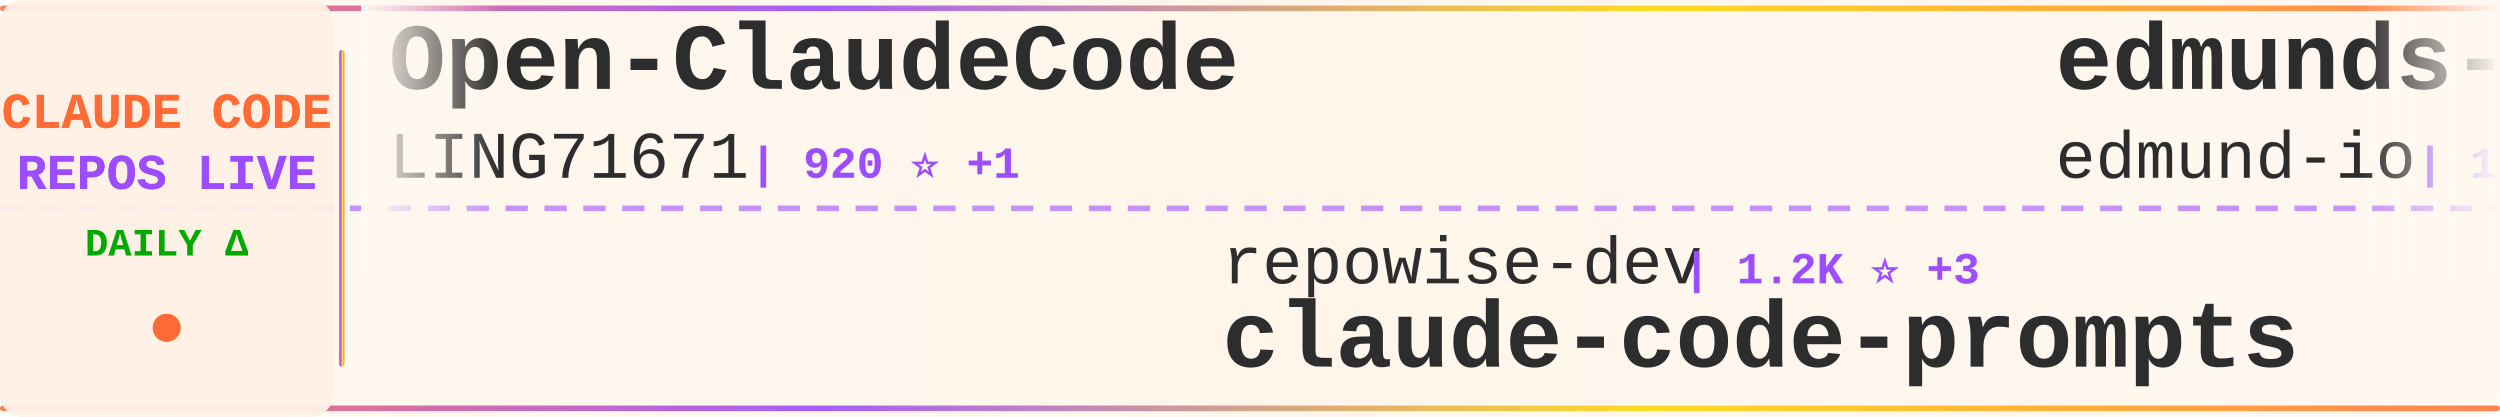
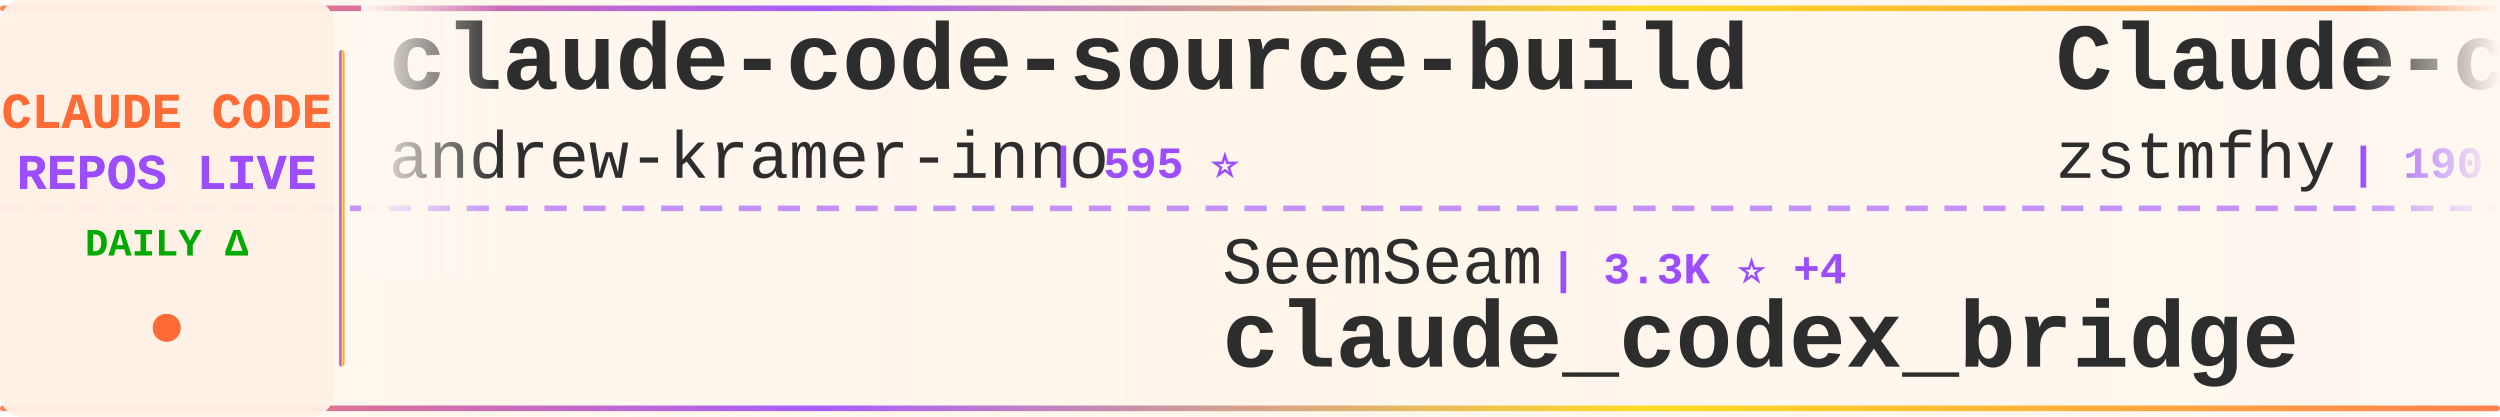
<svg xmlns="http://www.w3.org/2000/svg" width="900" height="150">
  <defs>
    <linearGradient id="tickerBg" x1="0%" y1="0%" x2="100%" y2="0%">
      <stop offset="0%" style="stop-color:#fff8f0;stop-opacity:0.98" />
      <stop offset="50%" style="stop-color:#fff5eb;stop-opacity:1" />
      <stop offset="100%" style="stop-color:#fff8f0;stop-opacity:0.98" />
    </linearGradient>
    <linearGradient id="borderGrad" x1="0%" y1="0%" x2="100%" y2="0%">
      <stop offset="0%" style="stop-color:#FF6B35;stop-opacity:0.85">
        <animate attributeName="stop-opacity" values="0.85;1;0.85" dur="2s" repeatCount="indefinite" />
      </stop>
      <stop offset="33%" style="stop-color:#9C4EFF;stop-opacity:0.9">
        <animate attributeName="stop-opacity" values="0.9;1;0.9" dur="2.2s" repeatCount="indefinite" />
      </stop>
      <stop offset="66%" style="stop-color:#FFD700;stop-opacity:0.85">
        <animate attributeName="stop-opacity" values="0.85;1;0.85" dur="1.8s" repeatCount="indefinite" />
      </stop>
      <stop offset="100%" style="stop-color:#FF6B35;stop-opacity:0.85">
        <animate attributeName="stop-opacity" values="0.85;1;0.85" dur="2s" repeatCount="indefinite" />
      </stop>
    </linearGradient>
    <filter id="textGlow">
      <feGaussianBlur stdDeviation="0.15" result="coloredBlur" />
      <feMerge>
        <feMergeNode in="coloredBlur" />
        <feMergeNode in="SourceGraphic" />
      </feMerge>
    </filter>
    <filter id="metricGlow">
      <feGaussianBlur stdDeviation="0.2" result="coloredBlur" />
      <feMerge>
        <feMergeNode in="coloredBlur" />
        <feMergeNode in="SourceGraphic" />
      </feMerge>
    </filter>
    <linearGradient id="leftFade" x1="0%" y1="0%" x2="100%" y2="0%">
      <stop offset="0%" style="stop-color:#fff8f0;stop-opacity:1" />
      <stop offset="100%" style="stop-color:#fff8f0;stop-opacity:0" />
    </linearGradient>
    <linearGradient id="rightFade" x1="0%" y1="0%" x2="100%" y2="0%">
      <stop offset="0%" style="stop-color:#fff8f0;stop-opacity:0" />
      <stop offset="100%" style="stop-color:#fff8f0;stop-opacity:1" />
    </linearGradient>
  </defs>
  <rect width="900" height="150" fill="url(#tickerBg)" rx="8" />
  <rect x="0" y="2" width="900" height="2" fill="url(#borderGrad)" rx="1" />
  <rect x="0" y="146" width="900" height="2" fill="url(#borderGrad)" rx="1" />
  <line x1="0" y1="75" x2="900" y2="75" stroke="#9C4EFF" stroke-width="2" stroke-dasharray="8 6" opacity="0.6" />
  <rect x="0" y="0" width="120" height="150" fill="#fff0e6" opacity="0.95" rx="8" />
  <text x="60" y="46" font-family="'Courier New', monospace" font-size="18" font-weight="bold" fill="#FF6B35" text-anchor="middle" filter="url(#textGlow)">
    CLAUDE CODE
  </text>
  <text x="60" y="68" font-family="'Courier New', monospace" font-size="18" font-weight="bold" fill="#9C4EFF" text-anchor="middle" filter="url(#textGlow)">
    REPOS LIVE
  </text>
  <text x="60" y="92" font-family="'Courier New', monospace" font-size="14" font-weight="bold" fill="#00aa00" text-anchor="middle">
    DAILY Δ
  </text>
  <circle cx="60" cy="118" r="5" fill="#FF6B35" filter="url(#metricGlow)">
    <animate attributeName="r" values="4;6;4" dur="1.5s" repeatCount="indefinite" />
    <animate attributeName="opacity" values="0.6;1;0.6" dur="1.5s" repeatCount="indefinite" />
  </circle>
  <rect x="122" y="18" width="2" height="114" fill="url(#borderGrad)" rx="1" />
  <clipPath id="tickerClip">
    <rect x="130" y="0" width="770" height="150" />
  </clipPath>
  <g clip-path="url(#tickerClip)">
    <g id="tickerItems">
      <animateTransform attributeName="transform" attributeType="XML" type="translate" from="0 0" to="-3000 0" dur="54s" repeatCount="indefinite" />
      <g transform="translate(0, 0)">
-         <text x="140" y="32" font-family="'Courier New', monospace" font-size="34" font-weight="bold" fill="#2d2d2d">Open-ClaudeCode</text>
-         <text x="140" y="64" font-family="'Courier New', monospace" font-size="24" font-weight="normal" fill="#2d2d2d" opacity="1.0">LING71671</text>
-         <text x="270" y="64" font-family="'Courier New', monospace" font-size="16" font-weight="bold" fill="#9C4EFF"> | 920 ⭐ +1</text>
-       </g>
-       <g transform="translate(300, 0)">
-         <text x="140" y="102" font-family="'Courier New', monospace" font-size="24" font-weight="normal" fill="#2d2d2d" opacity="1.0">repowise-dev</text>
-         <text x="306" y="102" font-family="'Courier New', monospace" font-size="16" font-weight="bold" fill="#9C4EFF"> | 1.2K ⭐ +3</text>
-         <text x="140" y="132" font-family="'Courier New', monospace" font-size="34" font-weight="bold" fill="#2d2d2d">claude-code-prompts</text>
-       </g>
-       <g transform="translate(600, 0)">
-         <text x="140" y="32" font-family="'Courier New', monospace" font-size="34" font-weight="bold" fill="#2d2d2d">edmunds-claude-code</text>
-         <text x="140" y="64" font-family="'Courier New', monospace" font-size="24" font-weight="normal" fill="#2d2d2d" opacity="1.0">edmund-io</text>
-         <text x="270" y="64" font-family="'Courier New', monospace" font-size="16" font-weight="bold" fill="#9C4EFF"> | 1.5K ⭐ +1</text>
-       </g>
-       <g transform="translate(900, 0)">
-         <text x="140" y="102" font-family="'Courier New', monospace" font-size="24" font-weight="normal" fill="#2d2d2d" opacity="1.0">lorryjovens-hub</text>
-         <text x="342" y="102" font-family="'Courier New', monospace" font-size="16" font-weight="bold" fill="#9C4EFF"> | 1.7K ⭐</text>
-         <text x="140" y="132" font-family="'Courier New', monospace" font-size="34" font-weight="bold" fill="#2d2d2d">claude-code-rust</text>
-       </g>
-       <g transform="translate(1200, 0)">
        <text x="140" y="32" font-family="'Courier New', monospace" font-size="34" font-weight="bold" fill="#2d2d2d">claude-code-source-build</text>
        <text x="140" y="64" font-family="'Courier New', monospace" font-size="24" font-weight="normal" fill="#2d2d2d" opacity="1.0">andrew-kramer-inno</text>
        <text x="378" y="64" font-family="'Courier New', monospace" font-size="16" font-weight="bold" fill="#9C4EFF"> | 595 ⭐</text>
      </g>
+       <g transform="translate(300, 0)">
+         <text x="140" y="102" font-family="'Courier New', monospace" font-size="24" font-weight="normal" fill="#2d2d2d" opacity="1.0">SeemSeam</text>
+         <text x="258" y="102" font-family="'Courier New', monospace" font-size="16" font-weight="bold" fill="#9C4EFF"> | 3.3K ⭐ +4</text>
+         <text x="140" y="132" font-family="'Courier New', monospace" font-size="34" font-weight="bold" fill="#2d2d2d">claude_codex_bridge</text>
+       </g>
+       <g transform="translate(600, 0)">
+         <text x="140" y="32" font-family="'Courier New', monospace" font-size="34" font-weight="bold" fill="#2d2d2d">Claude-code</text>
+         <text x="140" y="64" font-family="'Courier New', monospace" font-size="24" font-weight="normal" fill="#2d2d2d" opacity="1.0">zstmfhy</text>
+         <text x="246" y="64" font-family="'Courier New', monospace" font-size="16" font-weight="bold" fill="#9C4EFF"> | 190 ⭐</text>
+       </g>
+       <g transform="translate(900, 0)">
+         <text x="140" y="102" font-family="'Courier New', monospace" font-size="24" font-weight="normal" fill="#2d2d2d" opacity="1.0">Pimzino</text>
+         <text x="246" y="102" font-family="'Courier New', monospace" font-size="16" font-weight="bold" fill="#9C4EFF"> | 3.8K ⭐ +1</text>
+         <text x="140" y="132" font-family="'Courier New', monospace" font-size="34" font-weight="bold" fill="#2d2d2d">claude-code-spec-workflo...</text>
+       </g>
+       <g transform="translate(1200, 0)">
+         <text x="140" y="32" font-family="'Courier New', monospace" font-size="34" font-weight="bold" fill="#2d2d2d">claude-code-tips</text>
+         <text x="140" y="64" font-family="'Courier New', monospace" font-size="24" font-weight="normal" fill="#2d2d2d" opacity="1.0">ykdojo</text>
+         <text x="234" y="64" font-family="'Courier New', monospace" font-size="16" font-weight="bold" fill="#9C4EFF"> | 9.4K ⭐ +15</text>
+       </g>
      <g transform="translate(1500, 0)">
-         <text x="140" y="102" font-family="'Courier New', monospace" font-size="24" font-weight="normal" fill="#2d2d2d" opacity="1.0">oboard</text>
-         <text x="234" y="102" font-family="'Courier New', monospace" font-size="16" font-weight="bold" fill="#9C4EFF"> | 3.3K ⭐ +1</text>
-         <text x="140" y="132" font-family="'Courier New', monospace" font-size="34" font-weight="bold" fill="#2d2d2d">claude-code-rev</text>
+         <text x="140" y="102" font-family="'Courier New', monospace" font-size="24" font-weight="normal" fill="#2d2d2d" opacity="1.0">shanraisshan</text>
+         <text x="306" y="102" font-family="'Courier New', monospace" font-size="16" font-weight="bold" fill="#9C4EFF"> | 63.1K ⭐ +68</text>
+         <text x="140" y="132" font-family="'Courier New', monospace" font-size="34" font-weight="bold" fill="#2d2d2d">claude-code-best-practic...</text>
      </g>
      <g transform="translate(1800, 0)">
-         <text x="140" y="32" font-family="'Courier New', monospace" font-size="34" font-weight="bold" fill="#2d2d2d">skills</text>
-         <text x="140" y="64" font-family="'Courier New', monospace" font-size="24" font-weight="normal" fill="#2d2d2d" opacity="1.0">anthropics</text>
-         <text x="282" y="64" font-family="'Courier New', monospace" font-size="16" font-weight="bold" fill="#9C4EFF"> | 162.6K ⭐ +330</text>
+         <text x="140" y="32" font-family="'Courier New', monospace" font-size="34" font-weight="bold" fill="#2d2d2d">claude-code-from-source</text>
+         <text x="140" y="64" font-family="'Courier New', monospace" font-size="24" font-weight="normal" fill="#2d2d2d" opacity="1.0">alejandrobalderas</text>
+         <text x="366" y="64" font-family="'Courier New', monospace" font-size="16" font-weight="bold" fill="#9C4EFF"> | 2.7K ⭐ +3</text>
      </g>
      <g transform="translate(2100, 0)">
-         <text x="140" y="102" font-family="'Courier New', monospace" font-size="24" font-weight="normal" fill="#2d2d2d" opacity="1.0">AprilNEA</text>
-         <text x="258" y="102" font-family="'Courier New', monospace" font-size="16" font-weight="bold" fill="#9C4EFF"> | 392 ⭐</text>
-         <text x="140" y="132" font-family="'Courier New', monospace" font-size="34" font-weight="bold" fill="#2d2d2d">claude-code-source</text>
+         <text x="140" y="102" font-family="'Courier New', monospace" font-size="24" font-weight="normal" fill="#2d2d2d" opacity="1.0">pengchengneo</text>
+         <text x="306" y="102" font-family="'Courier New', monospace" font-size="16" font-weight="bold" fill="#9C4EFF"> | 1.7K ⭐ +2</text>
+         <text x="140" y="132" font-family="'Courier New', monospace" font-size="34" font-weight="bold" fill="#2d2d2d">Claude-Code</text>
      </g>
      <g transform="translate(2400, 0)">
-         <text x="140" y="32" font-family="'Courier New', monospace" font-size="34" font-weight="bold" fill="#2d2d2d">claude-code-proxy</text>
-         <text x="140" y="64" font-family="'Courier New', monospace" font-size="24" font-weight="normal" fill="#2d2d2d" opacity="1.0">fuergaosi233</text>
-         <text x="306" y="64" font-family="'Courier New', monospace" font-size="16" font-weight="bold" fill="#9C4EFF"> | 2.7K ⭐ +1</text>
+         <text x="140" y="32" font-family="'Courier New', monospace" font-size="34" font-weight="bold" fill="#2d2d2d">claude-code-action</text>
+         <text x="140" y="64" font-family="'Courier New', monospace" font-size="24" font-weight="normal" fill="#2d2d2d" opacity="1.0">anthropics</text>
+         <text x="282" y="64" font-family="'Courier New', monospace" font-size="16" font-weight="bold" fill="#9C4EFF"> | 8.4K ⭐ +6</text>
      </g>
      <g transform="translate(2700, 0)">
-         <text x="140" y="102" font-family="'Courier New', monospace" font-size="24" font-weight="normal" fill="#2d2d2d" opacity="1.0">kodu-ai</text>
-         <text x="246" y="102" font-family="'Courier New', monospace" font-size="16" font-weight="bold" fill="#9C4EFF"> | 5.3K ⭐</text>
-         <text x="140" y="132" font-family="'Courier New', monospace" font-size="34" font-weight="bold" fill="#2d2d2d">claude-coder</text>
+         <text x="140" y="102" font-family="'Courier New', monospace" font-size="24" font-weight="normal" fill="#2d2d2d" opacity="1.0">krusemediallc</text>
+         <text x="318" y="102" font-family="'Courier New', monospace" font-size="16" font-weight="bold" fill="#9C4EFF"> | 1.0K ⭐ +4</text>
+         <text x="140" y="132" font-family="'Courier New', monospace" font-size="34" font-weight="bold" fill="#2d2d2d">arcads-claude-code</text>
      </g>
      <g transform="translate(3000, 0)">
-         <text x="140" y="32" font-family="'Courier New', monospace" font-size="34" font-weight="bold" fill="#2d2d2d">Open-ClaudeCode</text>
-         <text x="140" y="64" font-family="'Courier New', monospace" font-size="24" font-weight="normal" fill="#2d2d2d" opacity="1.0">LING71671</text>
-         <text x="270" y="64" font-family="'Courier New', monospace" font-size="16" font-weight="bold" fill="#9C4EFF"> | 920 ⭐ +1</text>
+         <text x="140" y="32" font-family="'Courier New', monospace" font-size="34" font-weight="bold" fill="#2d2d2d">claude-code-source-build</text>
+         <text x="140" y="64" font-family="'Courier New', monospace" font-size="24" font-weight="normal" fill="#2d2d2d" opacity="1.0">andrew-kramer-inno</text>
+         <text x="378" y="64" font-family="'Courier New', monospace" font-size="16" font-weight="bold" fill="#9C4EFF"> | 595 ⭐</text>
      </g>
      <g transform="translate(3300, 0)">
-         <text x="140" y="102" font-family="'Courier New', monospace" font-size="24" font-weight="normal" fill="#2d2d2d" opacity="1.0">repowise-dev</text>
-         <text x="306" y="102" font-family="'Courier New', monospace" font-size="16" font-weight="bold" fill="#9C4EFF"> | 1.2K ⭐ +3</text>
-         <text x="140" y="132" font-family="'Courier New', monospace" font-size="34" font-weight="bold" fill="#2d2d2d">claude-code-prompts</text>
+         <text x="140" y="102" font-family="'Courier New', monospace" font-size="24" font-weight="normal" fill="#2d2d2d" opacity="1.0">SeemSeam</text>
+         <text x="258" y="102" font-family="'Courier New', monospace" font-size="16" font-weight="bold" fill="#9C4EFF"> | 3.3K ⭐ +4</text>
+         <text x="140" y="132" font-family="'Courier New', monospace" font-size="34" font-weight="bold" fill="#2d2d2d">claude_codex_bridge</text>
      </g>
      <g transform="translate(3600, 0)">
-         <text x="140" y="32" font-family="'Courier New', monospace" font-size="34" font-weight="bold" fill="#2d2d2d">edmunds-claude-code</text>
-         <text x="140" y="64" font-family="'Courier New', monospace" font-size="24" font-weight="normal" fill="#2d2d2d" opacity="1.0">edmund-io</text>
-         <text x="270" y="64" font-family="'Courier New', monospace" font-size="16" font-weight="bold" fill="#9C4EFF"> | 1.5K ⭐ +1</text>
+         <text x="140" y="32" font-family="'Courier New', monospace" font-size="34" font-weight="bold" fill="#2d2d2d">Claude-code</text>
+         <text x="140" y="64" font-family="'Courier New', monospace" font-size="24" font-weight="normal" fill="#2d2d2d" opacity="1.0">zstmfhy</text>
+         <text x="246" y="64" font-family="'Courier New', monospace" font-size="16" font-weight="bold" fill="#9C4EFF"> | 190 ⭐</text>
      </g>
      <g transform="translate(3900, 0)">
-         <text x="140" y="102" font-family="'Courier New', monospace" font-size="24" font-weight="normal" fill="#2d2d2d" opacity="1.0">lorryjovens-hub</text>
-         <text x="342" y="102" font-family="'Courier New', monospace" font-size="16" font-weight="bold" fill="#9C4EFF"> | 1.7K ⭐</text>
-         <text x="140" y="132" font-family="'Courier New', monospace" font-size="34" font-weight="bold" fill="#2d2d2d">claude-code-rust</text>
+         <text x="140" y="102" font-family="'Courier New', monospace" font-size="24" font-weight="normal" fill="#2d2d2d" opacity="1.0">Pimzino</text>
+         <text x="246" y="102" font-family="'Courier New', monospace" font-size="16" font-weight="bold" fill="#9C4EFF"> | 3.8K ⭐ +1</text>
+         <text x="140" y="132" font-family="'Courier New', monospace" font-size="34" font-weight="bold" fill="#2d2d2d">claude-code-spec-workflo...</text>
      </g>
    </g>
  </g>
  <rect x="130" y="0" width="50" height="100" fill="url(#leftFade)" />
  <rect x="850" y="0" width="50" height="100" fill="url(#rightFade)" />
</svg>
